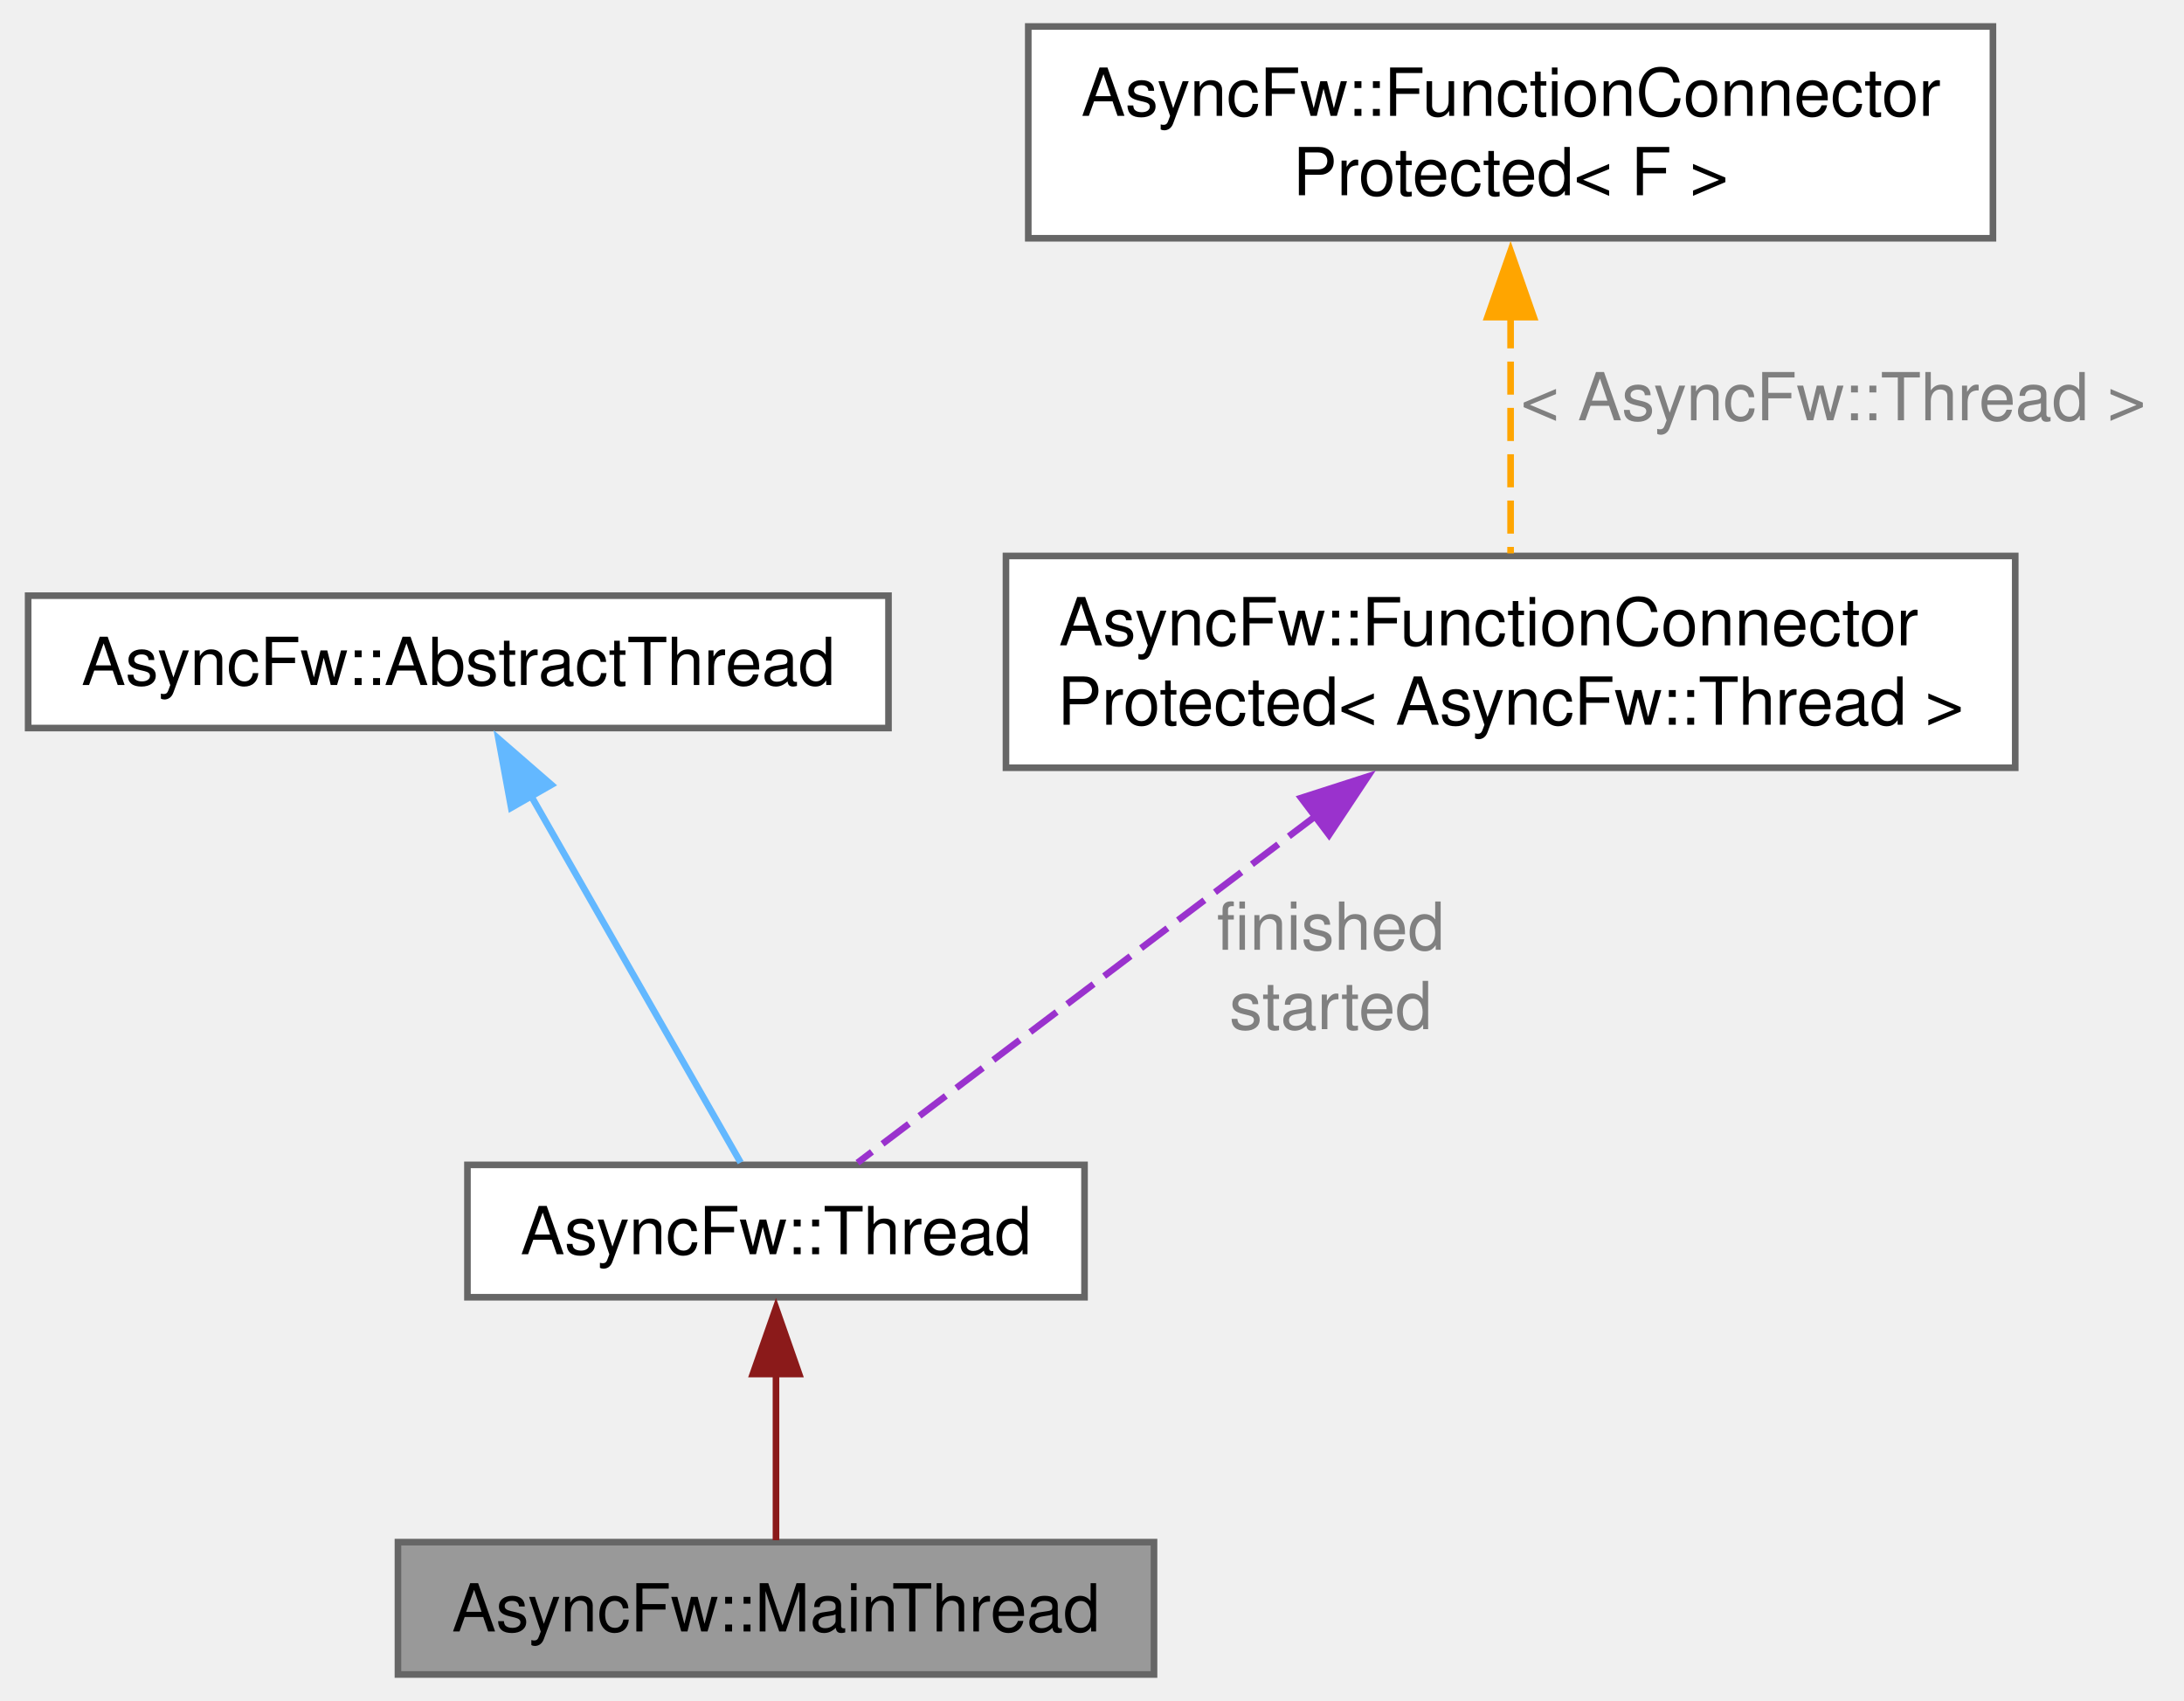
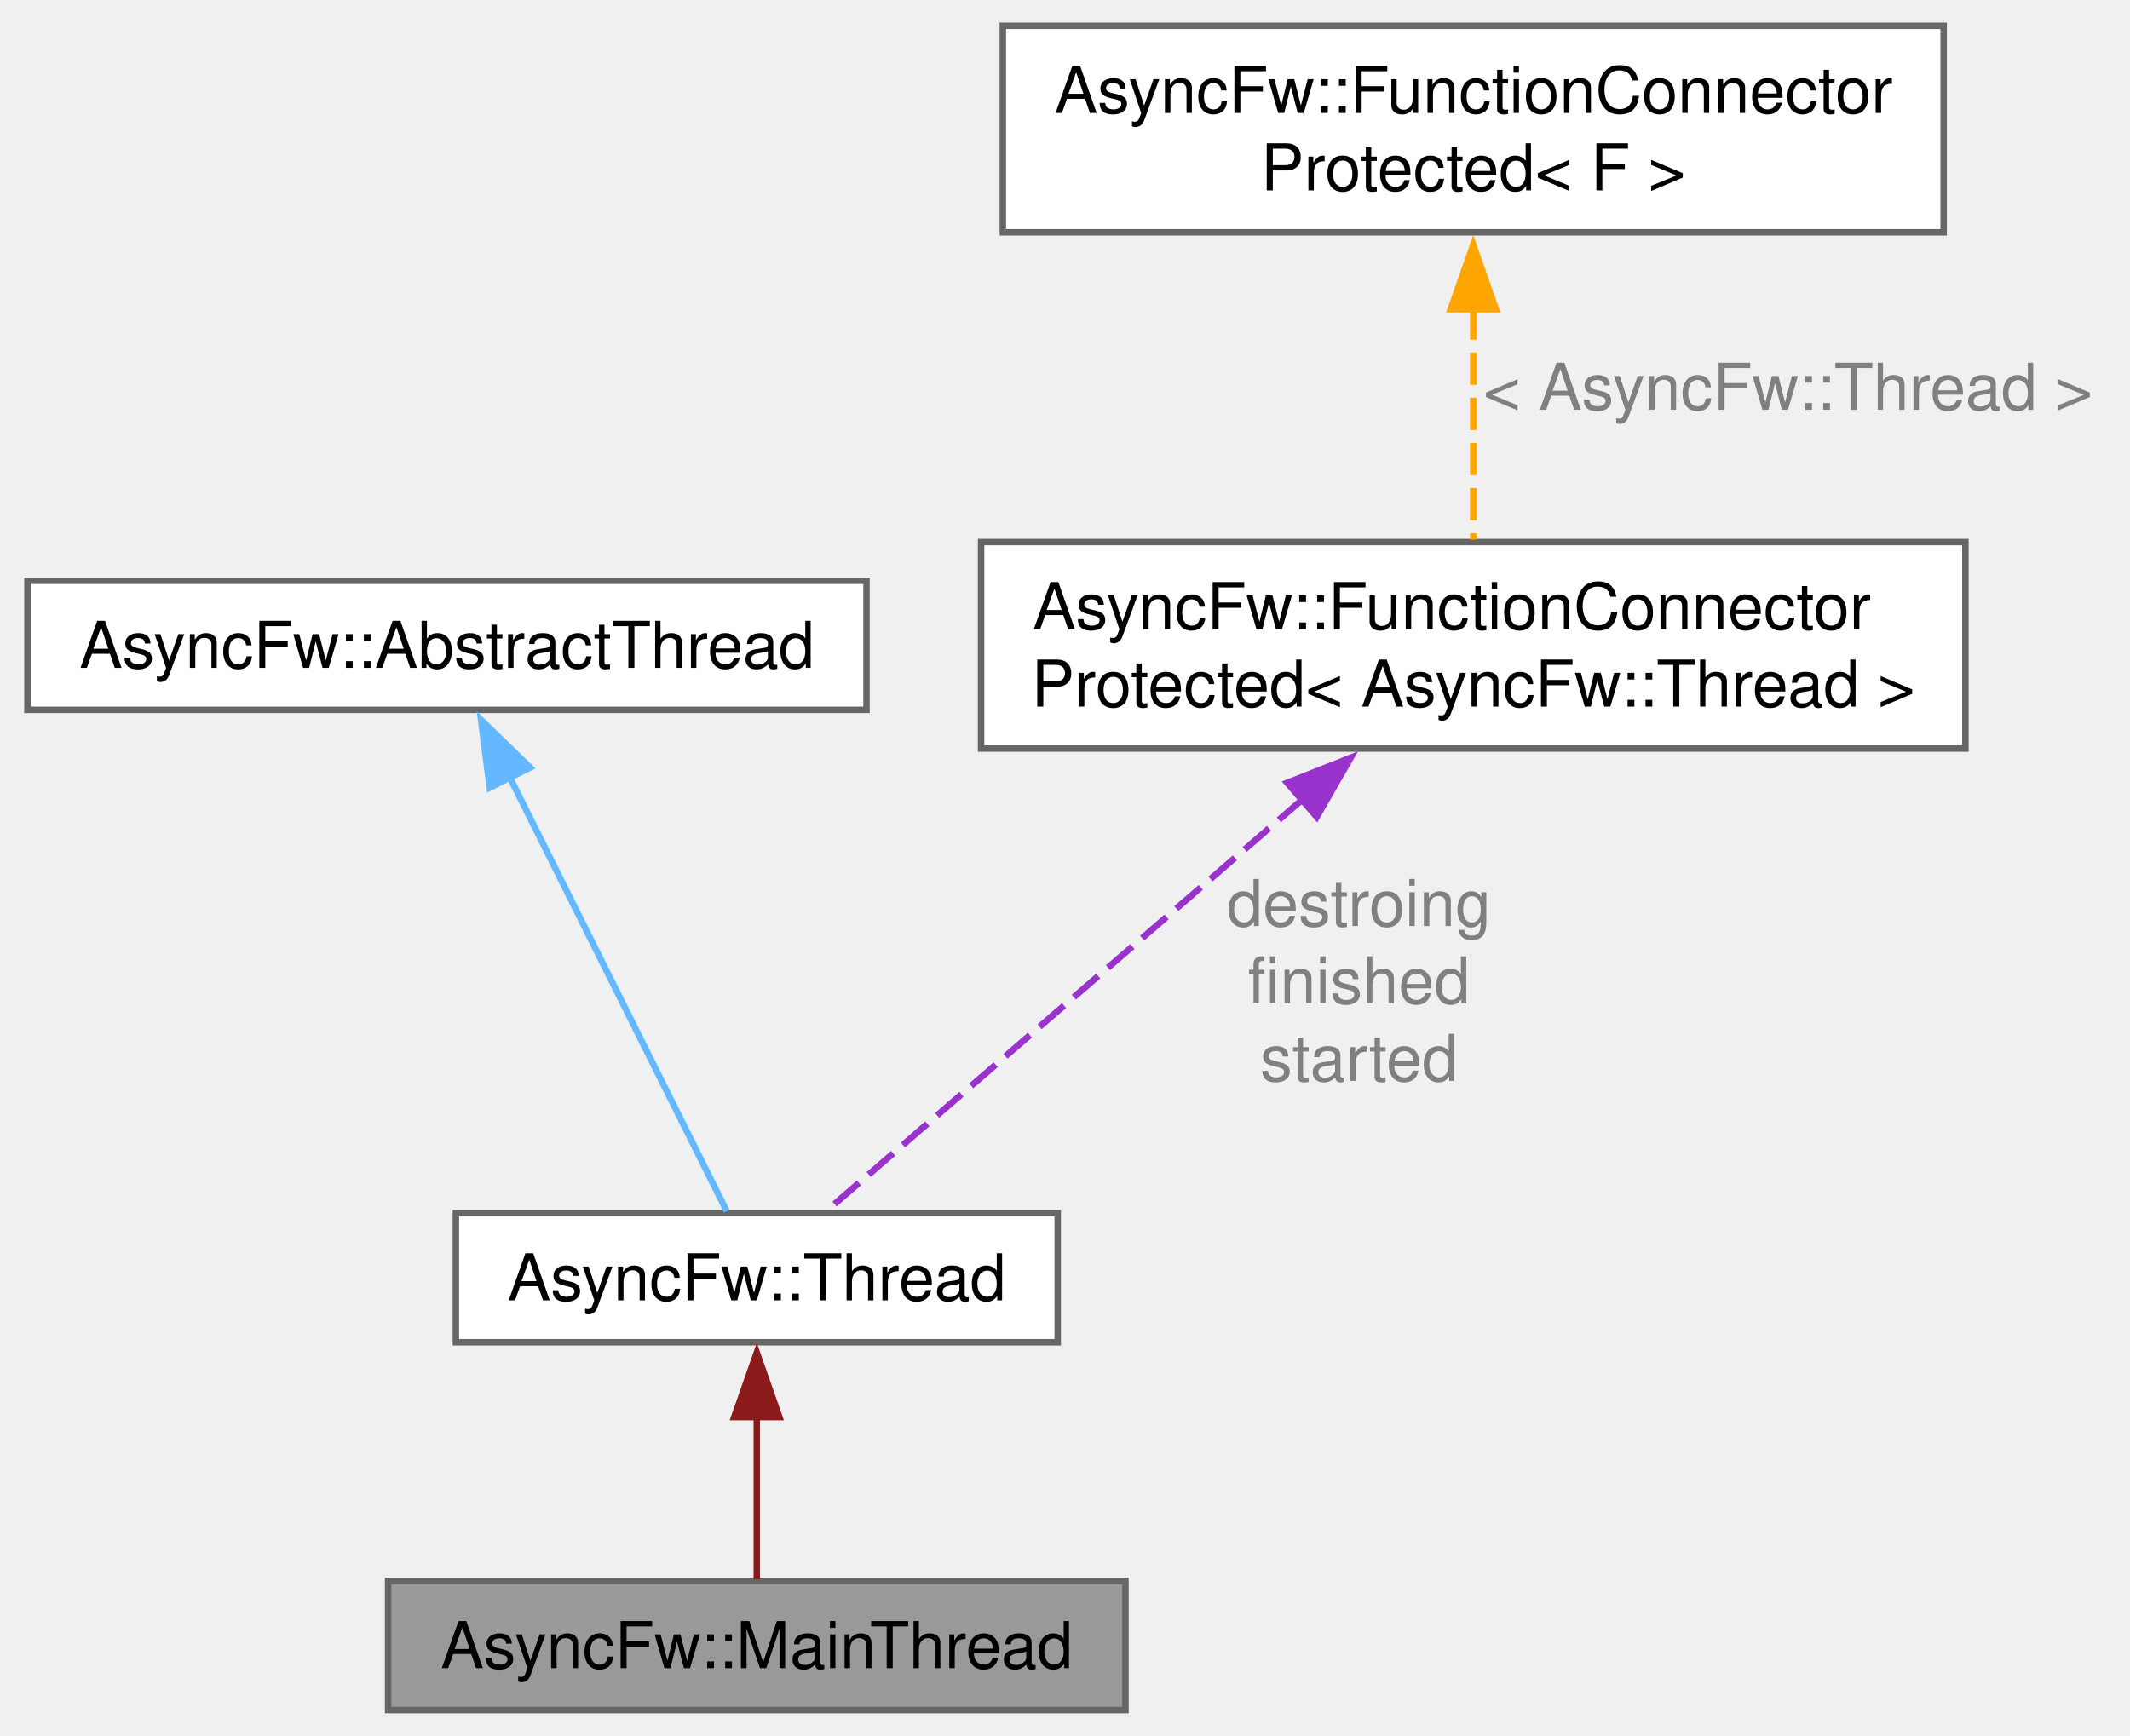
- <svg xmlns="http://www.w3.org/2000/svg" xmlns:xlink="http://www.w3.org/1999/xlink" width="330pt" height="257pt" viewBox="0.00 0.00 329.50 257.00">
-   <g id="graph0" class="graph" transform="scale(1 1) rotate(0) translate(4 253)">
+ <svg xmlns="http://www.w3.org/2000/svg" xmlns:xlink="http://www.w3.org/1999/xlink" width="330pt" height="269pt" viewBox="0.00 0.00 329.50 269.00">
+   <g id="graph0" class="graph" transform="scale(1 1) rotate(0) translate(4 265)">
    <g id="Node000001" class="node">
      <g id="a_Node000001">
        <a xlink:title="The MainThread class.">
          <polygon fill="#999999" stroke="#666666" points="170.12,-20 55.88,-20 55.88,0 170.12,0 170.12,-20" />
          <text text-anchor="middle" x="113" y="-6.5" font-family="Helvetica,sans-Serif" font-size="10.00">AsyncFw::MainThread</text>
        </a>
      </g>
    </g>
    <g id="Node000002" class="node">
      <g id="a_Node000002">
        <a xlink:href="classAsyncFw_1_1Thread.html" target="_top" xlink:title="AsyncFw::Thread thread with sockets.">
          <polygon fill="white" stroke="#666666" points="159.62,-77 66.38,-77 66.38,-57 159.62,-57 159.62,-77" />
          <text text-anchor="middle" x="113" y="-63.5" font-family="Helvetica,sans-Serif" font-size="10.00">AsyncFw::Thread</text>
        </a>
      </g>
    </g>
    <g id="edge1_Node000001_Node000002" class="edge">
      <g id="a_edge1_Node000001_Node000002">
        <a xlink:title=" ">
          <path fill="none" stroke="#8b1a1a" d="M113,-45.69C113,-36.97 113,-27.22 113,-20.28" />
          <polygon fill="#8b1a1a" stroke="#8b1a1a" points="109.5,-45.4 113,-55.4 116.5,-45.4 109.5,-45.4" />
        </a>
      </g>
    </g>
    <g id="Node000003" class="node">
      <g id="a_Node000003">
        <a xlink:href="classAsyncFw_1_1AbstractThread.html" target="_top" xlink:title="The AbstractThread class provides the base functionality for thread management.">
-           <polygon fill="white" stroke="#666666" points="130,-163 0,-163 0,-143 130,-143 130,-163" />
-           <text text-anchor="middle" x="65" y="-149.5" font-family="Helvetica,sans-Serif" font-size="10.00">AsyncFw::AbstractThread</text>
+           <polygon fill="white" stroke="#666666" points="130,-175 0,-175 0,-155 130,-155 130,-175" />
+           <text text-anchor="middle" x="65" y="-161.5" font-family="Helvetica,sans-Serif" font-size="10.00">AsyncFw::AbstractThread</text>
        </a>
      </g>
    </g>
    <g id="edge2_Node000002_Node000003" class="edge">
      <g id="a_edge2_Node000002_Node000003">
        <a xlink:title=" ">
-           <path fill="none" stroke="#63b8ff" d="M75.83,-133.04C85.75,-115.69 100,-90.75 107.66,-77.35" />
-           <polygon fill="#63b8ff" stroke="#63b8ff" points="72.99,-130.96 71.07,-141.38 79.07,-134.43 72.99,-130.96" />
+           <path fill="none" stroke="#63b8ff" d="M74.63,-144.74C84.85,-124.3 100.58,-92.84 108.34,-77.32" />
+           <polygon fill="#63b8ff" stroke="#63b8ff" points="71.62,-142.93 70.28,-153.44 77.88,-146.06 71.62,-142.93" />
        </a>
      </g>
    </g>
    <g id="Node000004" class="node">
      <g id="a_Node000004">
        <a xlink:href="classAsyncFw_1_1FunctionConnectorProtected.html" target="_top" xlink:title=" ">
-           <polygon fill="white" stroke="#666666" points="300.25,-169 147.75,-169 147.75,-137 300.25,-137 300.25,-169" />
-           <text text-anchor="start" x="155.75" y="-155.5" font-family="Helvetica,sans-Serif" font-size="10.00">AsyncFw::FunctionConnector</text>
-           <text text-anchor="middle" x="224" y="-143.5" font-family="Helvetica,sans-Serif" font-size="10.00">Protected&lt; AsyncFw::Thread &gt;</text>
+           <polygon fill="white" stroke="#666666" points="300.25,-181 147.75,-181 147.75,-149 300.25,-149 300.25,-181" />
+           <text text-anchor="start" x="155.75" y="-167.5" font-family="Helvetica,sans-Serif" font-size="10.00">AsyncFw::FunctionConnector</text>
+           <text text-anchor="middle" x="224" y="-155.5" font-family="Helvetica,sans-Serif" font-size="10.00">Protected&lt; AsyncFw::Thread &gt;</text>
        </a>
      </g>
    </g>
    <g id="edge3_Node000002_Node000004" class="edge">
      <g id="a_edge3_Node000002_Node000004">
        <a xlink:title=" ">
-           <path fill="none" stroke="#9a32cd" stroke-dasharray="5,2" d="M194.48,-129.66C171.89,-112.56 141.89,-89.86 125.32,-77.32" />
-           <polygon fill="#9a32cd" stroke="#9a32cd" points="192.35,-132.44 202.43,-135.68 196.57,-126.85 192.35,-132.44" />
+           <path fill="none" stroke="#9a32cd" stroke-dasharray="5,2" d="M197.66,-141.22C174.08,-120.82 140.68,-91.94 123.74,-77.29" />
+           <polygon fill="#9a32cd" stroke="#9a32cd" points="195.17,-143.69 205.02,-147.59 199.75,-138.4 195.17,-143.69" />
        </a>
      </g>
-       <text text-anchor="middle" x="196.82" y="-109.5" font-family="Helvetica,sans-Serif" font-size="10.00" fill="grey"> finished</text>
-       <text text-anchor="middle" x="196.82" y="-97.5" font-family="Helvetica,sans-Serif" font-size="10.00" fill="grey">started</text>
+       <text text-anchor="middle" x="206.3" y="-121.5" font-family="Helvetica,sans-Serif" font-size="10.00" fill="grey"> destroing</text>
+       <text text-anchor="middle" x="206.3" y="-109.5" font-family="Helvetica,sans-Serif" font-size="10.00" fill="grey">finished</text>
+       <text text-anchor="middle" x="206.3" y="-97.5" font-family="Helvetica,sans-Serif" font-size="10.00" fill="grey">started</text>
    </g>
    <g id="Node000005" class="node">
      <g id="a_Node000005">
        <a xlink:href="classAsyncFw_1_1FunctionConnectorProtected.html" target="_top" xlink:title="Защищенный коннетор, отправитель может быть только один.">
-           <polygon fill="white" stroke="#666666" points="296.88,-249 151.12,-249 151.12,-217 296.88,-217 296.88,-249" />
-           <text text-anchor="start" x="159.12" y="-235.5" font-family="Helvetica,sans-Serif" font-size="10.00">AsyncFw::FunctionConnector</text>
-           <text text-anchor="middle" x="224" y="-223.5" font-family="Helvetica,sans-Serif" font-size="10.00">Protected&lt; F &gt;</text>
+           <polygon fill="white" stroke="#666666" points="296.88,-261 151.12,-261 151.12,-229 296.88,-229 296.88,-261" />
+           <text text-anchor="start" x="159.12" y="-247.5" font-family="Helvetica,sans-Serif" font-size="10.00">AsyncFw::FunctionConnector</text>
+           <text text-anchor="middle" x="224" y="-235.5" font-family="Helvetica,sans-Serif" font-size="10.00">Protected&lt; F &gt;</text>
        </a>
      </g>
    </g>
    <g id="edge4_Node000004_Node000005" class="edge">
      <g id="a_edge4_Node000004_Node000005">
        <a xlink:title=" ">
-           <path fill="none" stroke="orange" stroke-dasharray="5,2" d="M224,-205.37C224,-193.37 224,-179.63 224,-169.38" />
-           <polygon fill="orange" stroke="orange" points="220.5,-205.08 224,-215.08 227.5,-205.08 220.5,-205.08" />
+           <path fill="none" stroke="orange" stroke-dasharray="5,2" d="M224,-217.37C224,-205.37 224,-191.63 224,-181.38" />
+           <polygon fill="orange" stroke="orange" points="220.5,-217.08 224,-227.08 227.5,-217.08 220.5,-217.08" />
        </a>
      </g>
-       <text text-anchor="middle" x="272.75" y="-189.5" font-family="Helvetica,sans-Serif" font-size="10.00" fill="grey"> &lt; AsyncFw::Thread &gt;</text>
+       <text text-anchor="middle" x="272.75" y="-201.5" font-family="Helvetica,sans-Serif" font-size="10.00" fill="grey"> &lt; AsyncFw::Thread &gt;</text>
    </g>
  </g>
</svg>
